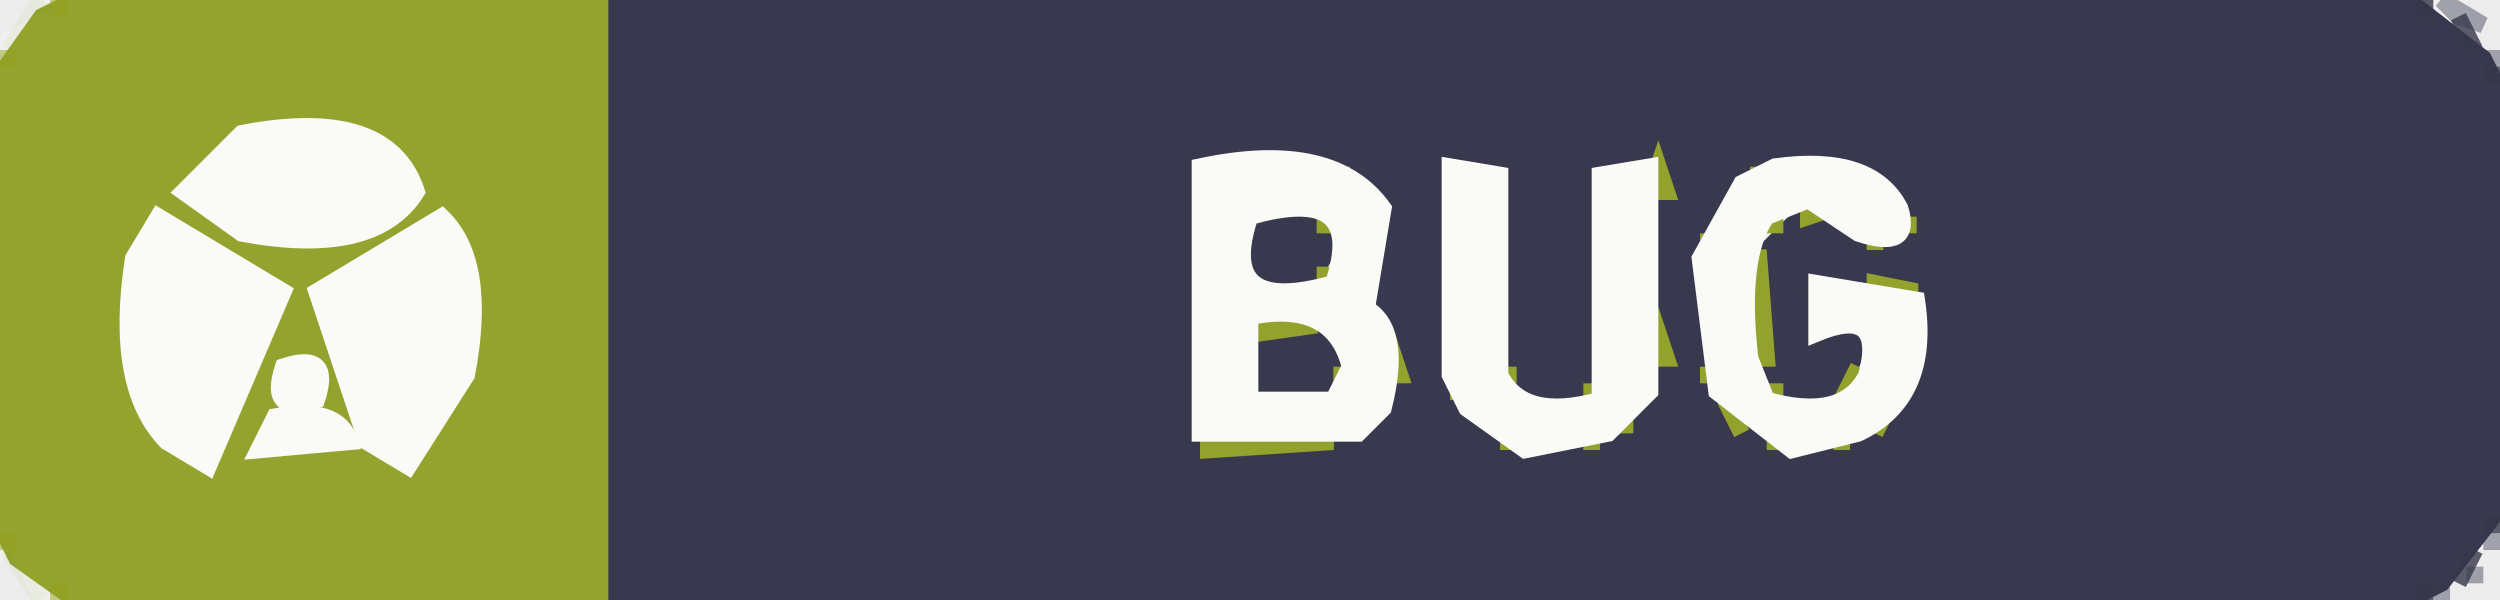
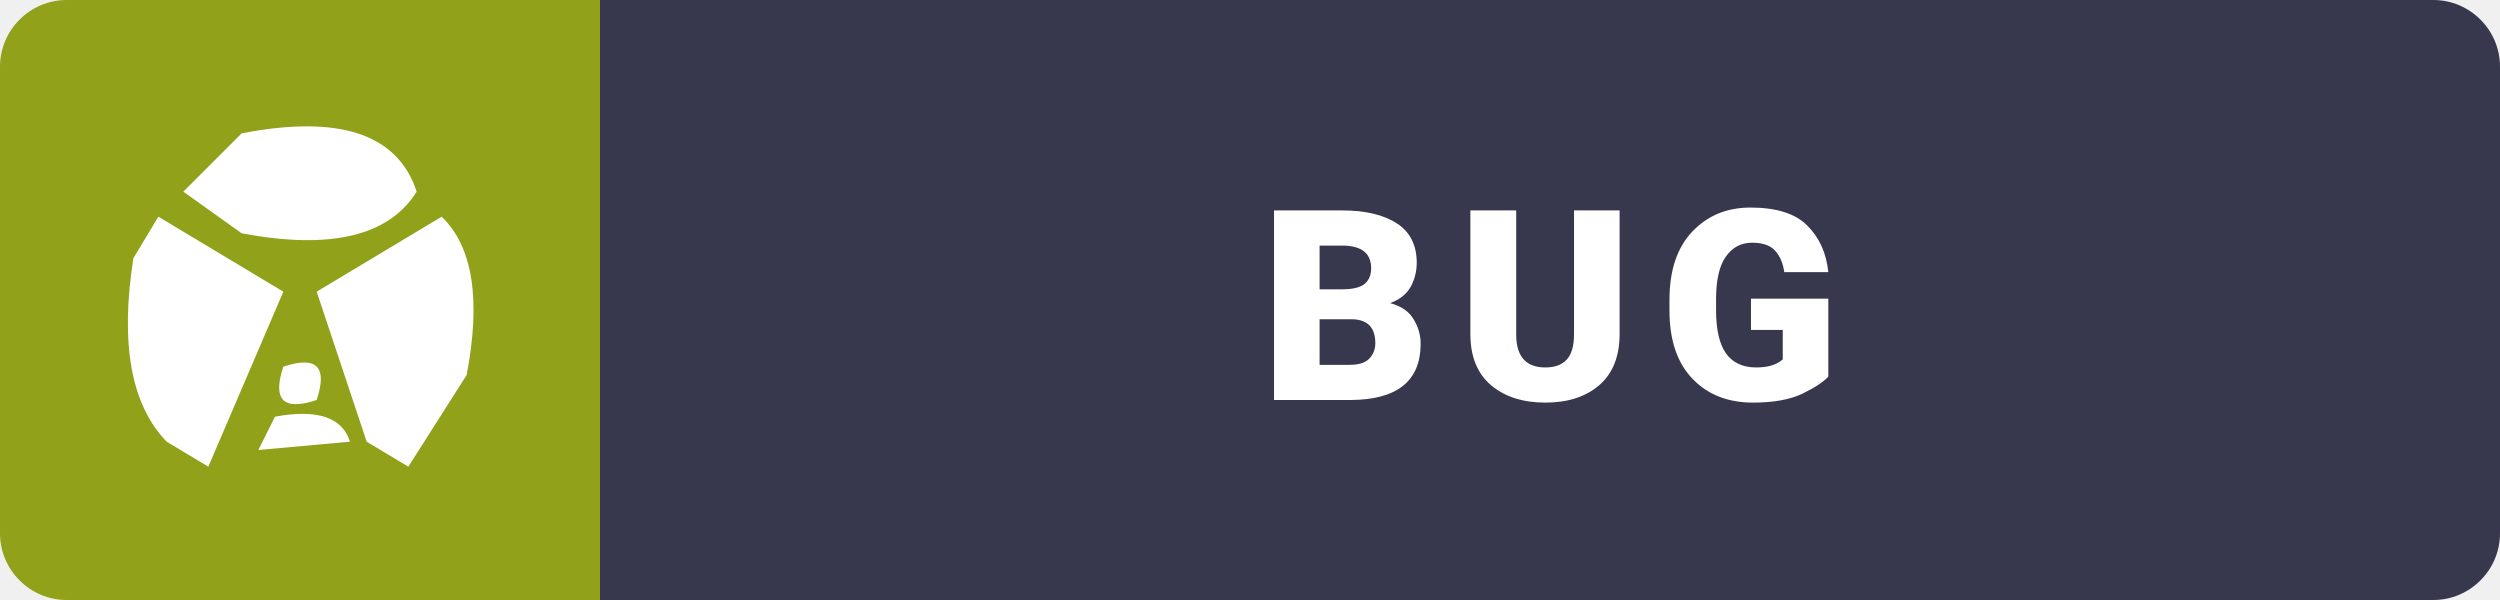
- <svg xmlns="http://www.w3.org/2000/svg" viewBox="0 0 150 36" version="1.1" desc="Created with imagetracer.js version 1.2.6">
-   <path fill="rgb(55,55,77)" stroke="rgb(55,55,77)" stroke-width="1" opacity="0.996" d="M 36 0 L 144.5 0 L 149 3.5 L 150 5.5 L 150 30.5 L 146.5 35 L 144.5 36 L 36 36 L 36 0 Z M 72 10 L 72 27 L 82 26 L 84 23 L 82 19 L 83 13 L 81 10 L 72 10 Z M 87 10 L 87 24 L 91 27 Q 96 28 98 26 L 100 22 L 99 20 Q 98 13 100 10 L 96 11 L 96 23 Q 95 25 91 24 L 90 22 L 90 11 L 87 10 Z M 106 10 L 102 15 Q 101 21 103 25 L 107 27 L 113 26 L 115 23 L 115 17 L 109 17 Q 108 22 112 20 L 110 24 L 106 23 L 106 15 L 108 13 Q 112 12 113 15 L 115 14 Q 114 9 106 10 Z " />
-   <path fill="rgb(55,55,77)" stroke="rgb(55,55,77)" stroke-width="1" opacity="0.996" d="M 75 13 Q 78.8 12 80 14.5 L 78.5 17 Q 72.8 18.6 75 13 Z " />
-   <path fill="rgb(55,55,77)" stroke="rgb(55,55,77)" stroke-width="1" opacity="0.996" d="M 75 20 Q 79.6 18.8 81 21.5 L 80 24 Q 72.9 26.4 75 20 Z " />
-   <path fill="rgb(55,55,77)" stroke="rgb(55,55,77)" stroke-width="1" opacity="0.424" d="M 146.5 0 L 149 1.5 L 147.5 1 L 146.5 0 Z " />
-   <path fill="rgb(55,55,77)" stroke="rgb(55,55,77)" stroke-width="1" opacity="0.424" d="M 149.5 3 L 149.5 4 L 149.5 3 Z " />
-   <path fill="rgb(55,55,77)" stroke="rgb(55,55,77)" stroke-width="1" opacity="0.424" d="M 149.5 32 L 149.5 33 L 149.5 32 Z " />
-   <path fill="rgb(55,55,77)" stroke="rgb(55,55,77)" stroke-width="1" opacity="0.424" d="M 148.5 34 L 148.5 35 L 148.5 34 Z " />
-   <path fill="rgb(55,55,77)" stroke="rgb(55,55,77)" stroke-width="1" opacity="0.424" d="M 146.5 35 L 146.5 36 L 146.5 35 Z " />
-   <path fill="rgb(148,162,45)" stroke="rgb(148,162,45)" stroke-width="1" opacity="0.996" d="M 4.5 0 L 36 0 L 36 36 L 4.5 36 L 1 33.5 L 0 31.5 L 0 4.5 L 2.5 1 L 4.5 0 Z M 15 8 L 11 12 L 15 14 Q 22 15 25 12 Q 23 6 15 8 Z M 10 13 L 8 16 Q 7 23 10 27 L 13 28 L 17 18 L 10 13 Z M 27 13 L 19 18 L 22 27 L 25 28 L 28 23 Q 29 16 27 13 Z M 17 22 Q 16 25 19 24 Q 20 21 17 22 Z M 17 25 L 16 27 L 21 27 Q 20 24 17 25 Z " />
-   <path fill="rgb(148,162,45)" stroke="rgb(148,162,45)" stroke-width="1" opacity="0.996" d="M 80.5 10 L 80.5 11 L 80.5 10 Z " />
-   <path fill="rgb(148,162,45)" stroke="rgb(148,162,45)" stroke-width="1" opacity="0.996" d="M 99.5 10 L 100 11.5 L 99 11.5 L 99.5 10 Z " />
-   <path fill="rgb(148,162,45)" stroke="rgb(148,162,45)" stroke-width="1" opacity="0.996" d="M 105.5 10 L 105.5 11 L 105.5 10 Z " />
-   <path fill="rgb(148,162,45)" stroke="rgb(148,162,45)" stroke-width="1" opacity="0.996" d="M 111.5 10 L 111.5 11 L 111.5 10 Z " />
-   <path fill="rgb(148,162,45)" stroke="rgb(148,162,45)" stroke-width="1" opacity="0.996" d="M 108.5 12 L 110 12.5 L 108.5 13 L 108.5 12 Z " />
-   <path fill="rgb(148,162,45)" stroke="rgb(148,162,45)" stroke-width="1" opacity="0.996" d="M 79.5 13 L 79.5 14 L 79.5 13 Z " />
-   <path fill="rgb(148,162,45)" stroke="rgb(148,162,45)" stroke-width="1" opacity="0.996" d="M 106.5 13 L 106.5 14 L 106.5 13 Z " />
-   <path fill="rgb(148,162,45)" stroke="rgb(148,162,45)" stroke-width="1" opacity="0.996" d="M 114.5 13 L 114.5 14 L 114.5 13 Z " />
-   <path fill="rgb(148,162,45)" stroke="rgb(148,162,45)" stroke-width="1" opacity="0.996" d="M 102.5 14 L 102.5 15 L 102.5 14 Z " />
-   <path fill="rgb(148,162,45)" stroke="rgb(148,162,45)" stroke-width="1" opacity="0.996" d="M 112.5 14 L 112.5 15 L 112.5 14 Z " />
-   <path fill="rgb(148,162,45)" stroke="rgb(148,162,45)" stroke-width="1" opacity="0.996" d="M 105.5 15 L 106 21.5 L 105 21.5 L 105.5 15 Z " />
-   <path fill="rgb(148,162,45)" stroke="rgb(148,162,45)" stroke-width="1" opacity="0.996" d="M 79.5 16 L 79.5 17 L 79.5 16 Z " />
-   <path fill="rgb(148,162,45)" stroke="rgb(148,162,45)" stroke-width="1" opacity="0.996" d="M 112.5 17 L 115 17.5 L 112.5 18 L 112.5 17 Z " />
-   <path fill="rgb(148,162,45)" stroke="rgb(148,162,45)" stroke-width="1" opacity="0.996" d="M 75.5 19 L 79 19.5 L 75.5 20 L 75.5 19 Z " />
-   <path fill="rgb(148,162,45)" stroke="rgb(148,162,45)" stroke-width="1" opacity="0.996" d="M 99.5 20 L 100 21.5 L 99 21.5 L 99.5 20 Z " />
-   <path fill="rgb(148,162,45)" stroke="rgb(148,162,45)" stroke-width="1" opacity="0.996" d="M 83.5 21 L 84 22.5 L 83 22.5 L 83.5 21 Z " />
-   <path fill="rgb(148,162,45)" stroke="rgb(148,162,45)" stroke-width="1" opacity="0.996" d="M 80.5 22 L 80.5 23 L 80.5 22 Z " />
-   <path fill="rgb(148,162,45)" stroke="rgb(148,162,45)" stroke-width="1" opacity="0.996" d="M 90.5 22 L 90.5 23 L 90.5 22 Z " />
-   <path fill="rgb(148,162,45)" stroke="rgb(148,162,45)" stroke-width="1" opacity="0.996" d="M 102.5 22 L 102.5 23 L 102.5 22 Z " />
-   <path fill="rgb(148,162,45)" stroke="rgb(148,162,45)" stroke-width="1" opacity="0.996" d="M 111.5 22 L 110.5 24 L 111.5 22 Z " />
-   <path fill="rgb(148,162,45)" stroke="rgb(148,162,45)" stroke-width="1" opacity="0.996" d="M 114.5 22 L 114.5 23 L 114.5 22 Z " />
-   <path fill="rgb(148,162,45)" stroke="rgb(148,162,45)" stroke-width="1" opacity="0.996" d="M 87.5 23 L 87.5 24 L 87.5 23 Z " />
-   <path fill="rgb(148,162,45)" stroke="rgb(148,162,45)" stroke-width="1" opacity="0.996" d="M 95.5 23 L 95.5 24 L 95.5 23 Z " />
-   <path fill="rgb(148,162,45)" stroke="rgb(148,162,45)" stroke-width="1" opacity="0.996" d="M 106.5 23 L 106.5 24 L 106.5 23 Z " />
-   <path fill="rgb(148,162,45)" stroke="rgb(148,162,45)" stroke-width="1" opacity="0.996" d="M 103.5 24 L 104.5 26 L 103.5 24 Z " />
-   <path fill="rgb(148,162,45)" stroke="rgb(148,162,45)" stroke-width="1" opacity="0.996" d="M 113.5 24 L 112.5 26 L 113.5 24 Z " />
-   <path fill="rgb(148,162,45)" stroke="rgb(148,162,45)" stroke-width="1" opacity="0.996" d="M 97.5 25 L 97.5 26 L 97.5 25 Z " />
-   <path fill="rgb(148,162,45)" stroke="rgb(148,162,45)" stroke-width="1" opacity="0.996" d="M 72.5 26 L 80 26.5 L 72.5 27 L 72.5 26 Z " />
-   <path fill="rgb(148,162,45)" stroke="rgb(148,162,45)" stroke-width="1" opacity="0.996" d="M 90.5 26 L 90.5 27 L 90.5 26 Z " />
-   <path fill="rgb(148,162,45)" stroke="rgb(148,162,45)" stroke-width="1" opacity="0.996" d="M 95.5 26 L 95.5 27 L 95.5 26 Z " />
-   <path fill="rgb(148,162,45)" stroke="rgb(148,162,45)" stroke-width="1" opacity="0.996" d="M 106.5 26 L 106.5 27 L 106.5 26 Z " />
-   <path fill="rgb(148,162,45)" stroke="rgb(148,162,45)" stroke-width="1" opacity="0.996" d="M 110.5 26 L 110.5 27 L 110.5 26 Z " />
-   <path fill="rgb(55,55,76)" stroke="rgb(55,55,76)" stroke-width="1" opacity="0.804" d="M 145.5 0 L 145.5 1 L 145.5 0 Z " />
-   <path fill="rgb(55,55,76)" stroke="rgb(55,55,76)" stroke-width="1" opacity="0.804" d="M 147.5 1 L 148.5 3 L 147.5 1 Z " />
-   <path fill="rgb(55,55,76)" stroke="rgb(55,55,76)" stroke-width="1" opacity="0.804" d="M 149.5 4 L 149.5 5 L 149.5 4 Z " />
-   <path fill="rgb(55,55,76)" stroke="rgb(55,55,76)" stroke-width="1" opacity="0.804" d="M 149.5 31 L 149.5 32 L 149.5 31 Z " />
-   <path fill="rgb(55,55,76)" stroke="rgb(55,55,76)" stroke-width="1" opacity="0.804" d="M 148.5 33 L 147.5 35 L 148.5 33 Z " />
-   <path fill="rgb(55,55,76)" stroke="rgb(55,55,76)" stroke-width="1" opacity="0.804" d="M 145.5 35 L 145.5 36 L 145.5 35 Z " />
-   <path fill="rgb(134,180,7)" stroke="rgb(134,180,7)" stroke-width="1" opacity="0.067" d="M 2.5 0 L 0.5 3 L 2.5 0 Z " />
-   <path fill="rgb(134,180,7)" stroke="rgb(134,180,7)" stroke-width="1" opacity="0.067" d="M 0.5 33 L 2.5 36 L 0.5 33 Z " />
-   <path fill="rgb(145,161,26)" stroke="rgb(145,161,26)" stroke-width="1" opacity="0.502" d="M 3.5 0 L 3.5 1 L 3.5 0 Z " />
-   <path fill="rgb(145,161,26)" stroke="rgb(145,161,26)" stroke-width="1" opacity="0.502" d="M 0.5 3 L 0.5 4 L 0.5 3 Z " />
-   <path fill="rgb(145,161,26)" stroke="rgb(145,161,26)" stroke-width="1" opacity="0.502" d="M 0.5 32 L 0.5 33 L 0.5 32 Z " />
-   <path fill="rgb(145,161,26)" stroke="rgb(145,161,26)" stroke-width="1" opacity="0.502" d="M 3.5 35 L 3.5 36 L 3.5 35 Z " />
-   <path fill="rgb(250,250,247)" stroke="rgb(250,250,247)" stroke-width="1" opacity="1" d="M 14.5 8 Q 23.3 6.3 25 11.5 Q 22.5 15.5 14.5 14 L 11 11.5 L 14.5 8 Z " />
-   <path fill="rgb(250,250,247)" stroke="rgb(250,250,247)" stroke-width="1" opacity="1" d="M 72 10 Q 80 8.3 83 12.5 L 82 18.5 Q 84.2 19.8 83 24.5 L 81.5 26 L 72 26 L 72 10 Z M 75 13 Q 73 19 80 17 Q 82 11 75 13 Z M 75 19 L 75 24 L 80 24 L 81 22 Q 80 18 75 19 Z " />
-   <path fill="rgb(250,250,247)" stroke="rgb(250,250,247)" stroke-width="1" opacity="1" d="M 87 10 L 90 10.5 L 90 22.5 Q 91.4 25.3 96 24 L 96 10.5 L 99 10 L 99 23.5 L 96.5 26 L 91.5 27 L 88 24.5 L 87 22.5 L 87 10 Z " />
-   <path fill="rgb(250,250,247)" stroke="rgb(250,250,247)" stroke-width="1" opacity="1" d="M 106.5 10 Q 112.3 9.2 114 12.5 Q 114.8 15.1 111.5 14 L 108.5 12 L 106 13 Q 104.3 15.4 105 21.5 L 106 24 Q 110.6 25.3 112 22.5 Q 113.1 18.3 109 20 L 109 17 L 115 18 Q 115.9 23.9 111.5 26 L 107.5 27 L 103 23.5 L 102 15.5 L 104.5 11 L 106.5 10 Z " />
-   <path fill="rgb(250,250,247)" stroke="rgb(250,250,247)" stroke-width="1" opacity="1" d="M 9.5 13 L 17 17.5 L 12.5 28 L 10 26.5 Q 6.8 23.2 8 15.5 L 9.5 13 Z " />
-   <path fill="rgb(250,250,247)" stroke="rgb(250,250,247)" stroke-width="1" opacity="1" d="M 26.5 13 Q 29.3 15.7 28 22.5 L 24.5 28 L 22 26.5 L 19 17.5 L 26.5 13 Z " />
-   <path fill="rgb(250,250,247)" stroke="rgb(250,250,247)" stroke-width="1" opacity="1" d="M 17 22 Q 20 21 19 24 Q 16 25 17 22 Z " />
-   <path fill="rgb(250,250,247)" stroke="rgb(250,250,247)" stroke-width="1" opacity="1" d="M 16.5 25 Q 20.3 24.3 21 26.5 L 15.5 27 L 16.5 25 Z " />
-   <path fill="rgb(9,9,13)" stroke="rgb(9,9,13)" stroke-width="1" opacity="0.016" d="M 0 0 L 2 0.5 L 0 1.5 L 0 0 Z " />
-   <path fill="rgb(9,9,13)" stroke="rgb(9,9,13)" stroke-width="1" opacity="0.016" d="M 148.5 0 Q 151.1 -0.8 150 2.5 L 149 2.5 L 148.5 0 Z " />
-   <path fill="rgb(9,9,13)" stroke="rgb(9,9,13)" stroke-width="1" opacity="0.016" d="M 149.5 33 L 150 36 L 147 35.5 L 149 35 L 149.5 33 Z " />
-   <path fill="rgb(9,9,13)" stroke="rgb(9,9,13)" stroke-width="1" opacity="0.016" d="M 0.5 34 L 1.5 36 Q -1.3 36.7 0.5 34 Z " />
+ <svg xmlns="http://www.w3.org/2000/svg" viewBox="0 0 150 36" width="150" height="36">
+   <path fill="#37374d" d="M 36 0 L 146 0 C 148.2 0 150 1.8 150 4 L 150 32 C 150 34.2 148.2 36 146 36 L 36 36 Z" />
+   <path fill="#91a119" d="M 4 0 C 1.8 0 0 1.8 0 4 L 0 32 C 0 34.2 1.8 36 4 36 L 36 36 L 36 0 Z" />
+   <g fill="#ffffff">
+     <path d="M 14.5 8 Q 23.3 6.3 25 11.5 Q 22.5 15.5 14.5 14 L 11 11.5 L 14.5 8 Z" />
+     <path d="M 9.5 13 L 17 17.5 L 12.5 28 L 10 26.5 Q 6.8 23.2 8 15.5 L 9.5 13 Z" />
+     <path d="M 26.5 13 Q 29.3 15.7 28 22.5 L 24.5 28 L 22 26.5 L 19 17.5 L 26.5 13 Z" />
+     <path d="M 17 22 Q 20 21 19 24 Q 16 25 17 22 Z" />
+     <path d="M 16.5 25 Q 20.3 24.3 21 26.5 L 15.5 27 L 16.5 25 Z" />
+   </g>
+   <text x="93" y="24" text-anchor="middle" fill="#ffffff" font-family="-apple-system, BlinkMacSystemFont, 'Segoe UI', Roboto, 'Helvetica Neue', Arial, sans-serif" font-weight="900" font-size="16" letter-spacing="1.5">BUG</text>
</svg>
